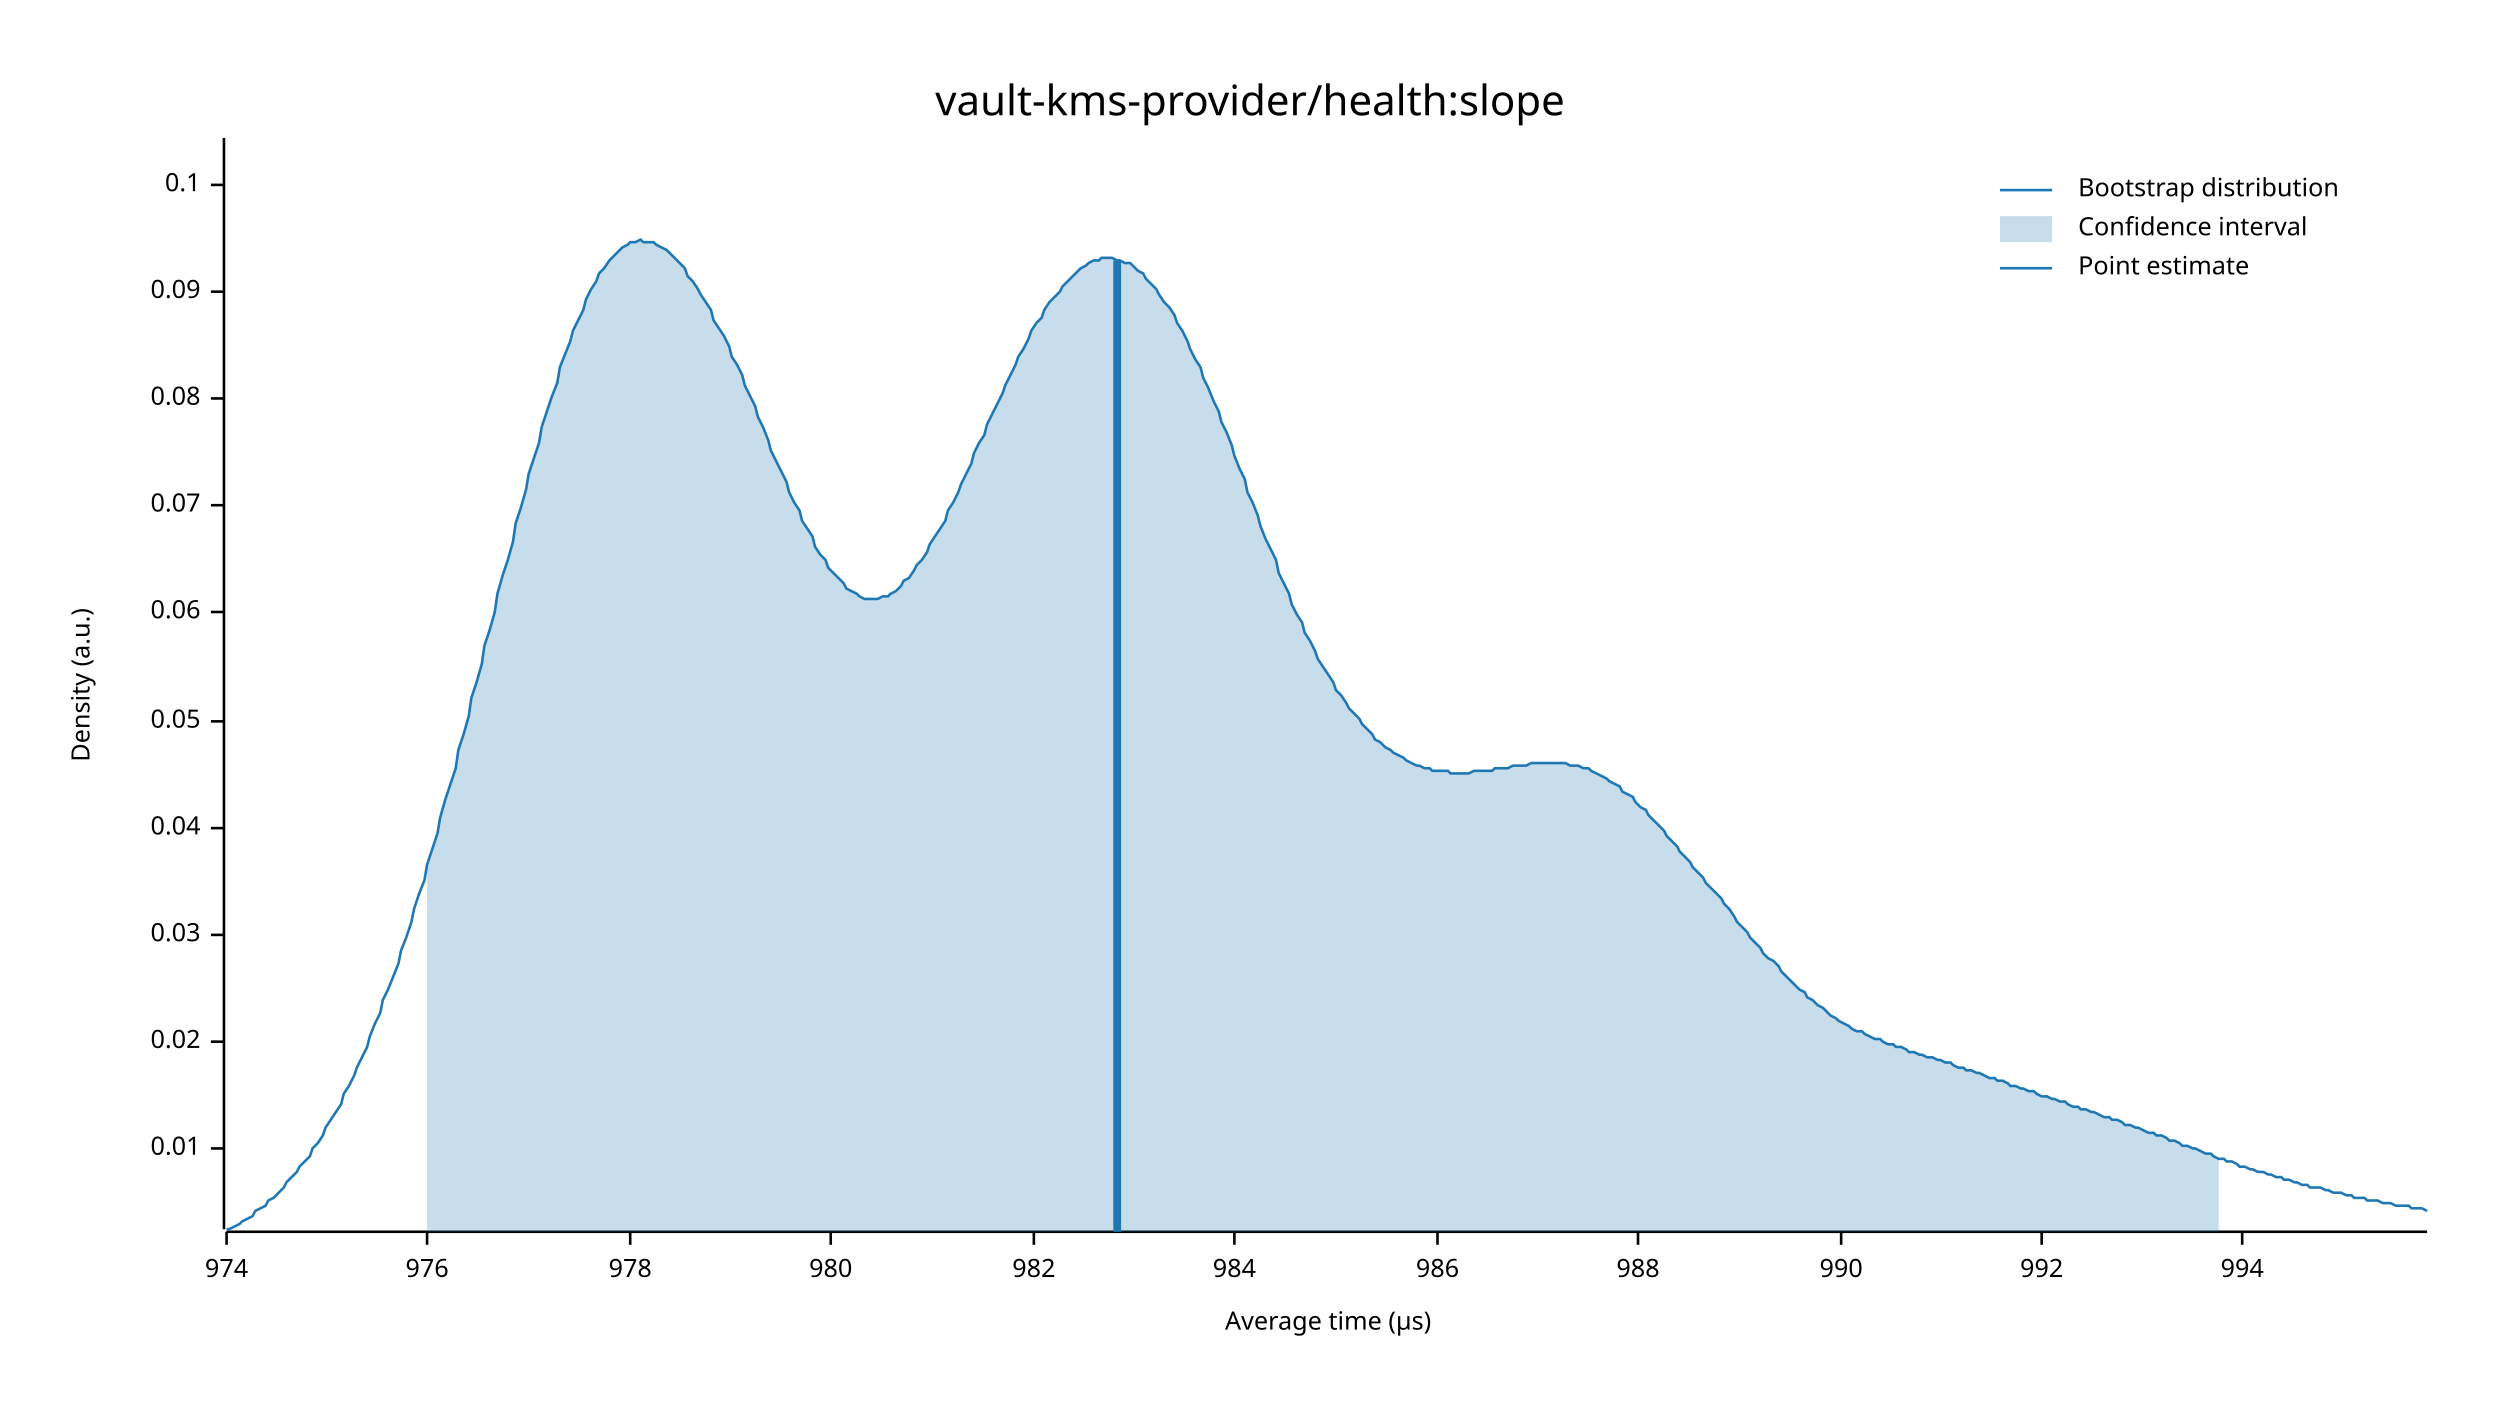
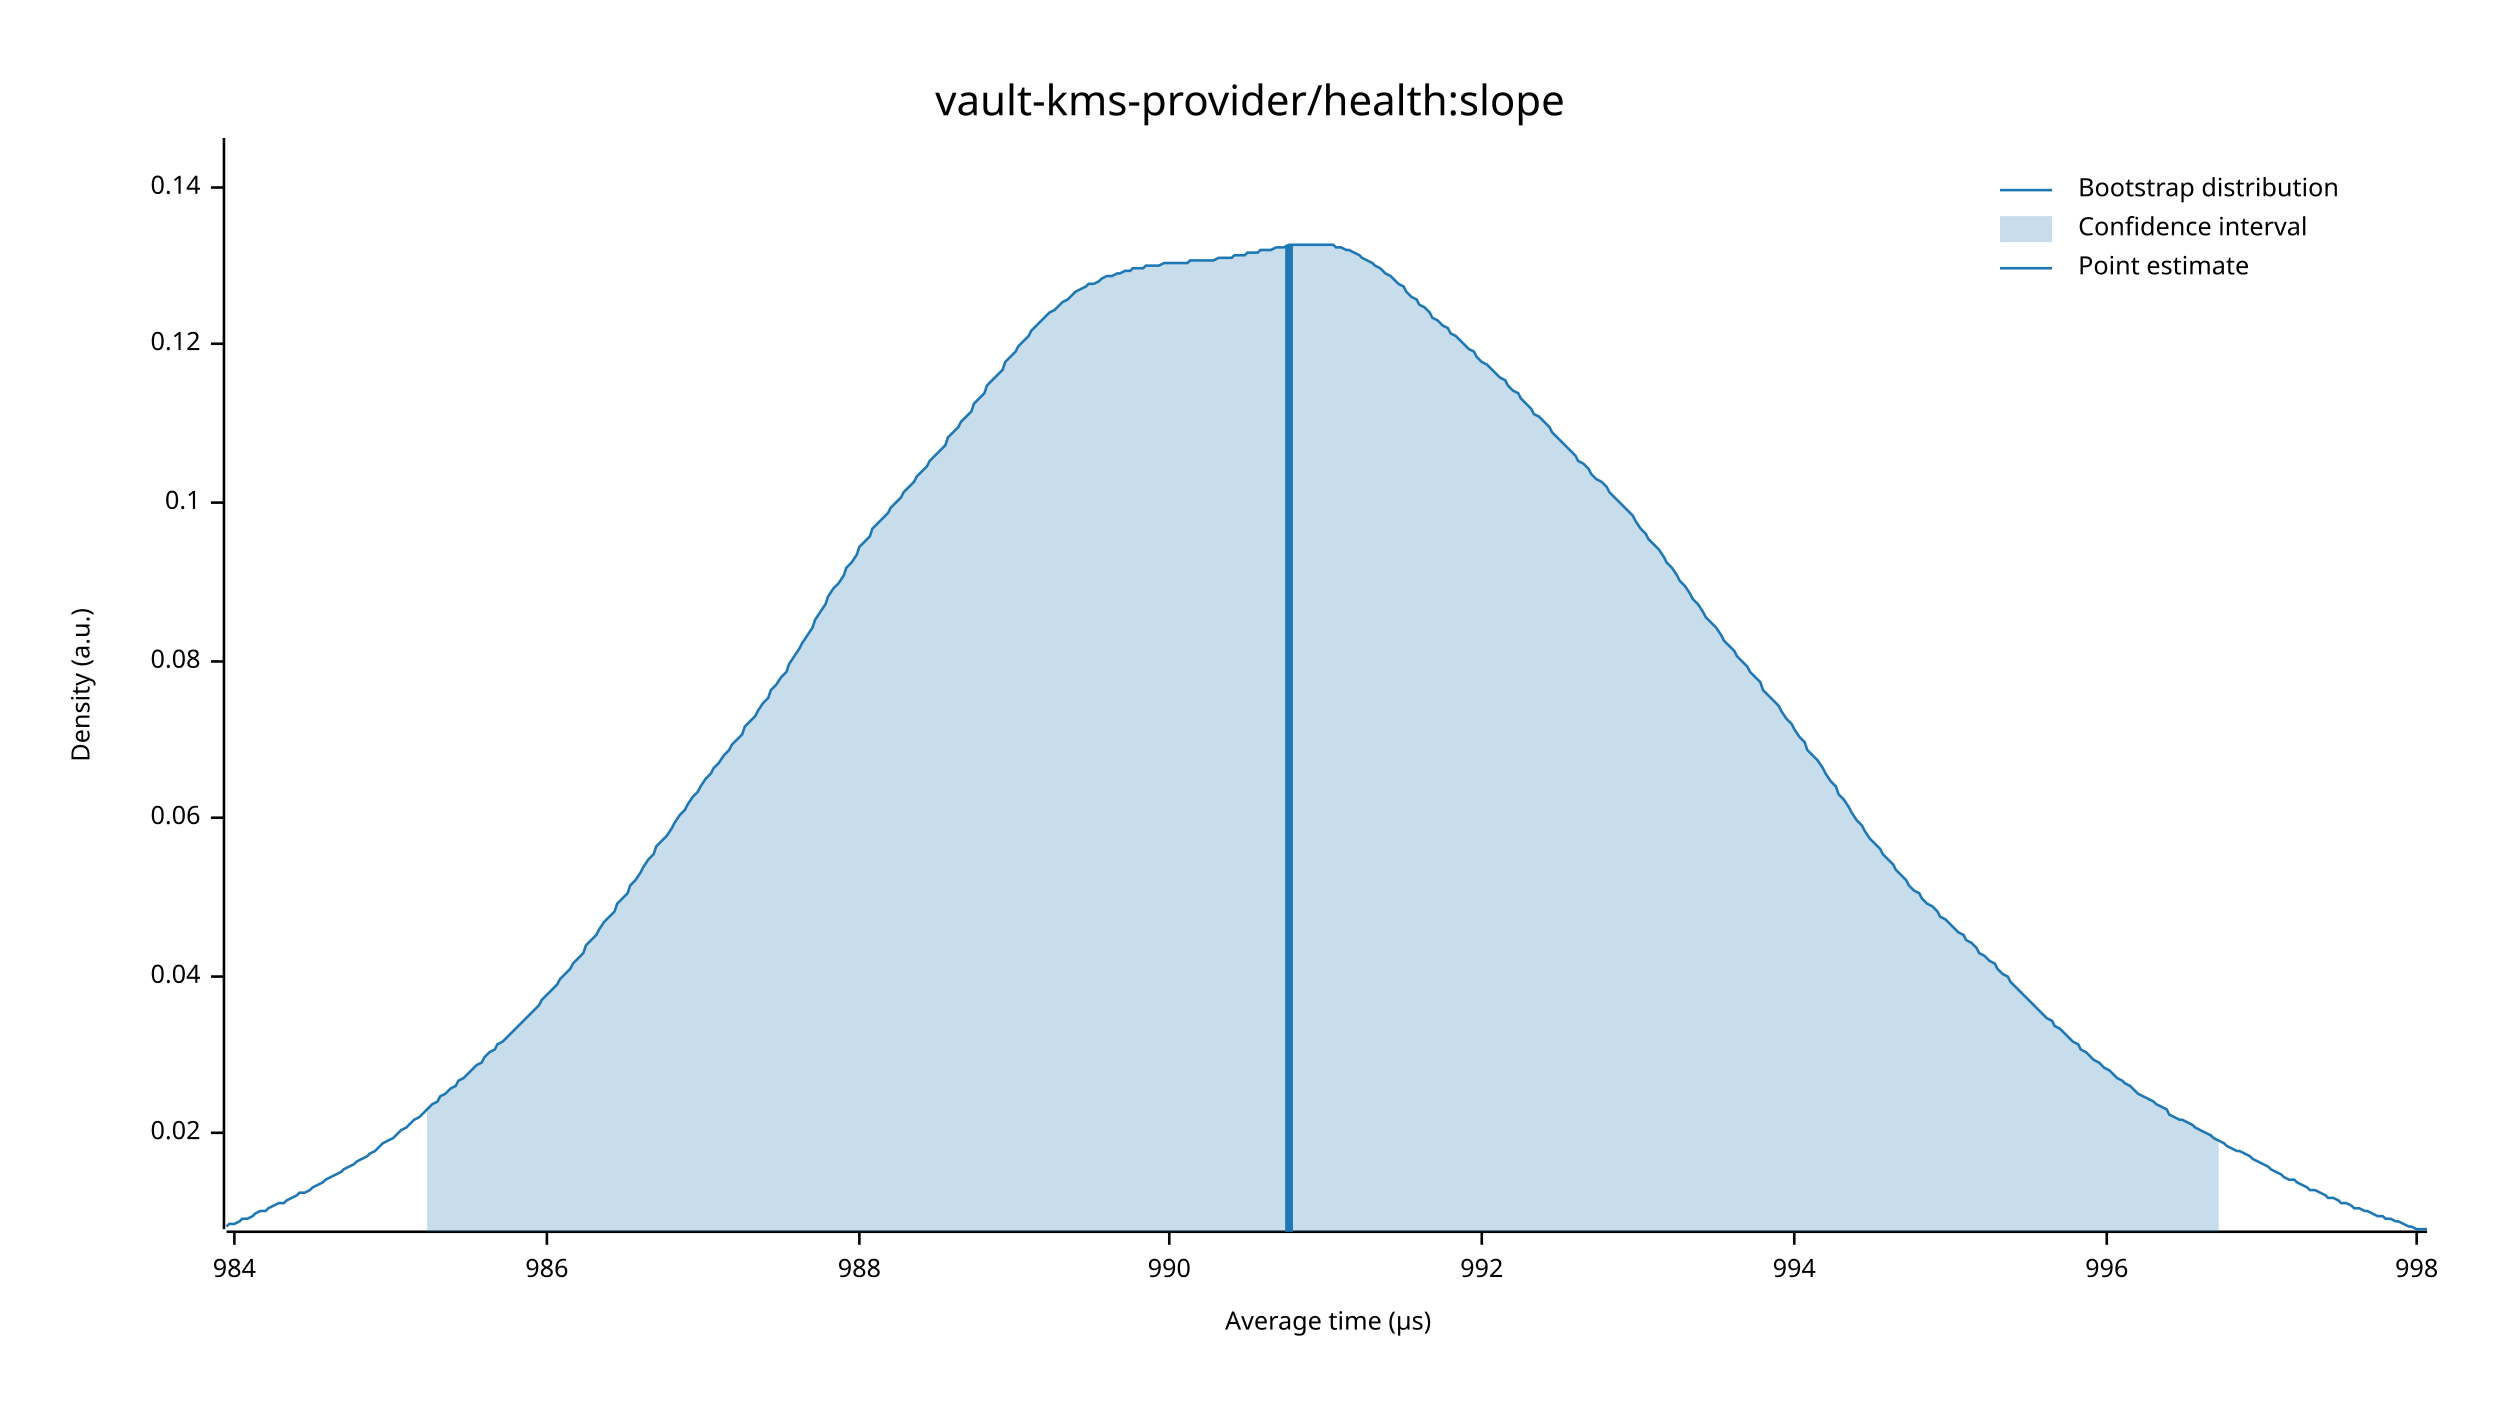
<svg xmlns="http://www.w3.org/2000/svg" width="960" height="540" viewBox="0 0 960 540">
  <text x="480" y="32" dy="0.76em" text-anchor="middle" font-family="sans-serif" font-size="16.129" opacity="1" fill="#000000">
vault-kms-provider/health:slope
</text>
  <text x="27" y="263" dy="0.76em" text-anchor="middle" font-family="sans-serif" font-size="9.677" opacity="1" fill="#000000" transform="rotate(270, 27, 263)">
Density (a.u.)
</text>
  <text x="510" y="513" dy="-0.5ex" text-anchor="middle" font-family="sans-serif" font-size="9.677" opacity="1" fill="#000000">
Average time (µs)
</text>
  <polyline fill="none" opacity="1" stroke="#000000" stroke-width="1" points="86,53 86,472 " />
-   <text x="77" y="441" dy="0.5ex" text-anchor="end" font-family="sans-serif" font-size="9.677" opacity="1" fill="#000000">
- 0.01
- </text>
-   <polyline fill="none" opacity="1" stroke="#000000" stroke-width="1" points="81,441 86,441 " />
-   <text x="77" y="400" dy="0.5ex" text-anchor="end" font-family="sans-serif" font-size="9.677" opacity="1" fill="#000000">
+   <text x="77" y="435" dy="0.5ex" text-anchor="end" font-family="sans-serif" font-size="9.677" opacity="1" fill="#000000">
0.02
</text>
-   <polyline fill="none" opacity="1" stroke="#000000" stroke-width="1" points="81,400 86,400 " />
-   <text x="77" y="359" dy="0.5ex" text-anchor="end" font-family="sans-serif" font-size="9.677" opacity="1" fill="#000000">
- 0.03
- </text>
-   <polyline fill="none" opacity="1" stroke="#000000" stroke-width="1" points="81,359 86,359 " />
-   <text x="77" y="318" dy="0.5ex" text-anchor="end" font-family="sans-serif" font-size="9.677" opacity="1" fill="#000000">
+   <polyline fill="none" opacity="1" stroke="#000000" stroke-width="1" points="81,435 86,435 " />
+   <text x="77" y="375" dy="0.5ex" text-anchor="end" font-family="sans-serif" font-size="9.677" opacity="1" fill="#000000">
0.04
</text>
-   <polyline fill="none" opacity="1" stroke="#000000" stroke-width="1" points="81,318 86,318 " />
-   <text x="77" y="277" dy="0.5ex" text-anchor="end" font-family="sans-serif" font-size="9.677" opacity="1" fill="#000000">
- 0.05
- </text>
-   <polyline fill="none" opacity="1" stroke="#000000" stroke-width="1" points="81,277 86,277 " />
-   <text x="77" y="235" dy="0.5ex" text-anchor="end" font-family="sans-serif" font-size="9.677" opacity="1" fill="#000000">
+   <polyline fill="none" opacity="1" stroke="#000000" stroke-width="1" points="81,375 86,375 " />
+   <text x="77" y="314" dy="0.5ex" text-anchor="end" font-family="sans-serif" font-size="9.677" opacity="1" fill="#000000">
0.06
</text>
-   <polyline fill="none" opacity="1" stroke="#000000" stroke-width="1" points="81,235 86,235 " />
-   <text x="77" y="194" dy="0.5ex" text-anchor="end" font-family="sans-serif" font-size="9.677" opacity="1" fill="#000000">
- 0.07
- </text>
-   <polyline fill="none" opacity="1" stroke="#000000" stroke-width="1" points="81,194 86,194 " />
-   <text x="77" y="153" dy="0.5ex" text-anchor="end" font-family="sans-serif" font-size="9.677" opacity="1" fill="#000000">
+   <polyline fill="none" opacity="1" stroke="#000000" stroke-width="1" points="81,314 86,314 " />
+   <text x="77" y="254" dy="0.5ex" text-anchor="end" font-family="sans-serif" font-size="9.677" opacity="1" fill="#000000">
0.08
</text>
-   <polyline fill="none" opacity="1" stroke="#000000" stroke-width="1" points="81,153 86,153 " />
-   <text x="77" y="112" dy="0.5ex" text-anchor="end" font-family="sans-serif" font-size="9.677" opacity="1" fill="#000000">
- 0.09
- </text>
-   <polyline fill="none" opacity="1" stroke="#000000" stroke-width="1" points="81,112 86,112 " />
-   <text x="77" y="71" dy="0.5ex" text-anchor="end" font-family="sans-serif" font-size="9.677" opacity="1" fill="#000000">
+   <polyline fill="none" opacity="1" stroke="#000000" stroke-width="1" points="81,254 86,254 " />
+   <text x="77" y="193" dy="0.5ex" text-anchor="end" font-family="sans-serif" font-size="9.677" opacity="1" fill="#000000">
0.1
</text>
-   <polyline fill="none" opacity="1" stroke="#000000" stroke-width="1" points="81,71 86,71 " />
+   <polyline fill="none" opacity="1" stroke="#000000" stroke-width="1" points="81,193 86,193 " />
+   <text x="77" y="132" dy="0.5ex" text-anchor="end" font-family="sans-serif" font-size="9.677" opacity="1" fill="#000000">
+ 0.12
+ </text>
+   <polyline fill="none" opacity="1" stroke="#000000" stroke-width="1" points="81,132 86,132 " />
+   <text x="77" y="72" dy="0.5ex" text-anchor="end" font-family="sans-serif" font-size="9.677" opacity="1" fill="#000000">
+ 0.14
+ </text>
+   <polyline fill="none" opacity="1" stroke="#000000" stroke-width="1" points="81,72 86,72 " />
  <polyline fill="none" opacity="1" stroke="#000000" stroke-width="1" points="87,473 932,473 " />
-   <text x="87" y="483" dy="0.76em" text-anchor="middle" font-family="sans-serif" font-size="9.677" opacity="1" fill="#000000">
- 974
- </text>
-   <polyline fill="none" opacity="1" stroke="#000000" stroke-width="1" points="87,473 87,478 " />
-   <text x="164" y="483" dy="0.76em" text-anchor="middle" font-family="sans-serif" font-size="9.677" opacity="1" fill="#000000">
- 976
- </text>
-   <polyline fill="none" opacity="1" stroke="#000000" stroke-width="1" points="164,473 164,478 " />
-   <text x="242" y="483" dy="0.76em" text-anchor="middle" font-family="sans-serif" font-size="9.677" opacity="1" fill="#000000">
- 978
- </text>
-   <polyline fill="none" opacity="1" stroke="#000000" stroke-width="1" points="242,473 242,478 " />
-   <text x="319" y="483" dy="0.76em" text-anchor="middle" font-family="sans-serif" font-size="9.677" opacity="1" fill="#000000">
- 980
- </text>
-   <polyline fill="none" opacity="1" stroke="#000000" stroke-width="1" points="319,473 319,478 " />
-   <text x="397" y="483" dy="0.76em" text-anchor="middle" font-family="sans-serif" font-size="9.677" opacity="1" fill="#000000">
- 982
- </text>
-   <polyline fill="none" opacity="1" stroke="#000000" stroke-width="1" points="397,473 397,478 " />
-   <text x="474" y="483" dy="0.76em" text-anchor="middle" font-family="sans-serif" font-size="9.677" opacity="1" fill="#000000">
+   <text x="90" y="483" dy="0.76em" text-anchor="middle" font-family="sans-serif" font-size="9.677" opacity="1" fill="#000000">
984
</text>
-   <polyline fill="none" opacity="1" stroke="#000000" stroke-width="1" points="474,473 474,478 " />
-   <text x="552" y="483" dy="0.76em" text-anchor="middle" font-family="sans-serif" font-size="9.677" opacity="1" fill="#000000">
+   <polyline fill="none" opacity="1" stroke="#000000" stroke-width="1" points="90,473 90,478 " />
+   <text x="210" y="483" dy="0.76em" text-anchor="middle" font-family="sans-serif" font-size="9.677" opacity="1" fill="#000000">
986
</text>
-   <polyline fill="none" opacity="1" stroke="#000000" stroke-width="1" points="552,473 552,478 " />
-   <text x="629" y="483" dy="0.76em" text-anchor="middle" font-family="sans-serif" font-size="9.677" opacity="1" fill="#000000">
+   <polyline fill="none" opacity="1" stroke="#000000" stroke-width="1" points="210,473 210,478 " />
+   <text x="330" y="483" dy="0.76em" text-anchor="middle" font-family="sans-serif" font-size="9.677" opacity="1" fill="#000000">
988
</text>
-   <polyline fill="none" opacity="1" stroke="#000000" stroke-width="1" points="629,473 629,478 " />
-   <text x="707" y="483" dy="0.76em" text-anchor="middle" font-family="sans-serif" font-size="9.677" opacity="1" fill="#000000">
+   <polyline fill="none" opacity="1" stroke="#000000" stroke-width="1" points="330,473 330,478 " />
+   <text x="449" y="483" dy="0.76em" text-anchor="middle" font-family="sans-serif" font-size="9.677" opacity="1" fill="#000000">
990
</text>
-   <polyline fill="none" opacity="1" stroke="#000000" stroke-width="1" points="707,473 707,478 " />
-   <text x="784" y="483" dy="0.76em" text-anchor="middle" font-family="sans-serif" font-size="9.677" opacity="1" fill="#000000">
+   <polyline fill="none" opacity="1" stroke="#000000" stroke-width="1" points="449,473 449,478 " />
+   <text x="569" y="483" dy="0.76em" text-anchor="middle" font-family="sans-serif" font-size="9.677" opacity="1" fill="#000000">
992
</text>
-   <polyline fill="none" opacity="1" stroke="#000000" stroke-width="1" points="784,473 784,478 " />
-   <text x="861" y="483" dy="0.76em" text-anchor="middle" font-family="sans-serif" font-size="9.677" opacity="1" fill="#000000">
+   <polyline fill="none" opacity="1" stroke="#000000" stroke-width="1" points="569,473 569,478 " />
+   <text x="689" y="483" dy="0.76em" text-anchor="middle" font-family="sans-serif" font-size="9.677" opacity="1" fill="#000000">
994
</text>
-   <polyline fill="none" opacity="1" stroke="#000000" stroke-width="1" points="861,473 861,478 " />
-   <polyline fill="none" opacity="1" stroke="#1F78B4" stroke-width="1" points="87,472 88,472 90,471 92,470 93,469 95,468 97,467 98,465 100,464 102,463 103,461 105,460 107,458 109,456 110,454 112,452 114,450 115,448 117,446 119,444 120,441 122,439 124,436 125,433 127,430 129,427 131,424 132,420 134,417 136,413 137,410 139,406 141,402 142,398 144,393 146,389 147,384 149,380 151,375 153,370 154,365 156,360 158,354 159,349 161,343 163,338 164,332 166,326 168,320 169,314 171,307 173,301 175,295 176,288 178,282 180,275 181,268 183,262 185,255 186,248 188,242 190,235 191,228 193,221 195,215 197,208 198,201 200,195 202,188 203,182 205,176 207,170 208,164 210,158 212,152 214,147 215,141 217,136 219,131 220,127 222,123 224,119 225,115 227,111 229,108 230,105 232,103 234,100 236,98 237,97 239,95 241,94 242,93 244,93 246,92 247,93 249,93 251,93 252,94 254,95 256,96 258,98 259,99 261,101 263,103 264,106 266,108 268,111 269,113 271,116 273,119 274,123 276,126 278,129 280,133 281,137 283,140 285,144 286,148 288,152 290,156 291,160 293,164 295,169 296,173 298,177 300,181 302,185 303,189 305,193 307,196 308,200 310,203 312,206 313,210 315,213 317,215 318,218 320,220 322,222 324,224 325,226 327,227 329,228 330,229 332,230 334,230 335,230 337,230 339,229 341,229 342,228 344,227 346,225 347,223 349,222 351,219 352,217 354,215 356,212 357,209 359,206 361,203 363,200 364,196 366,193 368,189 369,186 371,182 373,178 374,174 376,170 378,167 379,163 381,159 383,155 385,151 386,148 388,144 390,140 391,137 393,134 395,130 396,127 398,124 400,122 401,119 403,116 405,114 407,112 408,110 410,108 412,106 413,105 415,103 417,102 418,101 420,100 422,100 423,99 425,99 427,99 429,100 430,100 432,101 434,101 435,102 437,104 439,105 440,107 442,109 444,111 445,113 447,116 449,118 451,121 452,124 454,127 456,131 457,134 459,138 461,141 462,145 464,149 466,154 468,158 469,162 471,166 473,171 474,175 476,180 478,184 479,189 481,193 483,198 484,202 486,207 488,211 490,215 491,220 493,224 495,228 496,232 498,236 500,239 501,243 503,246 505,250 506,253 508,256 510,259 512,262 513,265 515,267 517,270 518,272 520,274 522,276 523,278 525,280 527,282 528,284 530,285 532,287 534,288 535,289 537,290 539,291 540,292 542,293 544,294 545,294 547,295 549,295 550,296 552,296 554,296 556,296 557,297 559,297 561,297 562,297 564,297 566,296 567,296 569,296 571,296 573,296 574,295 576,295 578,295 579,295 581,294 583,294 584,294 586,294 588,293 589,293 591,293 593,293 595,293 596,293 598,293 600,293 601,293 603,294 605,294 606,294 608,295 610,295 611,296 613,297 615,298 617,299 618,300 620,301 622,302 623,304 625,305 627,306 628,308 630,310 632,311 633,313 635,315 637,317 639,319 640,321 642,323 644,325 645,327 647,329 649,331 650,333 652,335 654,337 655,339 657,341 659,343 661,345 662,347 664,349 666,352 667,354 669,356 671,358 672,360 674,362 676,364 677,366 679,368 681,369 683,371 684,373 686,375 688,377 689,378 691,380 693,381 694,383 696,384 698,386 700,387 701,388 703,390 705,391 706,392 708,393 710,394 711,395 713,396 715,396 716,397 718,398 720,399 722,399 723,400 725,401 727,401 728,402 730,402 732,403 733,404 735,404 737,405 738,405 740,406 742,406 744,407 745,407 747,408 749,408 750,409 752,410 754,410 755,411 757,411 759,412 760,412 762,413 764,414 766,414 767,415 769,415 771,416 772,417 774,417 776,418 777,418 779,419 781,419 782,420 784,421 786,421 788,422 789,422 791,423 793,423 794,424 796,425 798,425 799,426 801,426 803,427 804,427 806,428 808,429 810,429 811,430 813,430 815,431 816,432 818,432 820,433 821,433 823,434 825,435 827,435 828,436 830,436 832,437 833,438 835,438 837,439 838,440 840,440 842,441 843,441 845,442 847,443 849,443 850,444 852,445 854,445 855,446 857,446 859,447 860,448 862,448 864,449 865,449 867,450 869,450 871,451 872,451 874,452 876,452 877,453 879,453 881,454 882,454 884,455 886,455 887,456 889,456 891,456 893,457 894,457 896,458 898,458 899,458 901,459 903,459 904,460 906,460 908,460 909,461 911,461 913,461 915,462 916,462 918,462 920,463 921,463 923,463 925,463 926,464 928,464 930,464 932,465 " />
-   <polygon opacity="0.25" fill="#1F78B4" points="164,332 166,326 168,320 169,314 171,307 173,301 175,295 176,288 178,282 180,275 181,268 183,262 185,255 186,248 188,242 190,235 191,228 193,221 195,215 197,208 198,201 200,195 202,188 203,182 205,176 207,170 208,164 210,158 212,152 214,147 215,141 217,136 219,131 220,127 222,123 224,119 225,115 227,111 229,108 230,105 232,103 234,100 236,98 237,97 239,95 241,94 242,93 244,93 246,92 247,93 249,93 251,93 252,94 254,95 256,96 258,98 259,99 261,101 263,103 264,106 266,108 268,111 269,113 271,116 273,119 274,123 276,126 278,129 280,133 281,137 283,140 285,144 286,148 288,152 290,156 291,160 293,164 295,169 296,173 298,177 300,181 302,185 303,189 305,193 307,196 308,200 310,203 312,206 313,210 315,213 317,215 318,218 320,220 322,222 324,224 325,226 327,227 329,228 330,229 332,230 334,230 335,230 337,230 339,229 341,229 342,228 344,227 346,225 347,223 349,222 351,219 352,217 354,215 356,212 357,209 359,206 361,203 363,200 364,196 366,193 368,189 369,186 371,182 373,178 374,174 376,170 378,167 379,163 381,159 383,155 385,151 386,148 388,144 390,140 391,137 393,134 395,130 396,127 398,124 400,122 401,119 403,116 405,114 407,112 408,110 410,108 412,106 413,105 415,103 417,102 418,101 420,100 422,100 423,99 425,99 427,99 429,100 430,100 432,101 434,101 435,102 437,104 439,105 440,107 442,109 444,111 445,113 447,116 449,118 451,121 452,124 454,127 456,131 457,134 459,138 461,141 462,145 464,149 466,154 468,158 469,162 471,166 473,171 474,175 476,180 478,184 479,189 481,193 483,198 484,202 486,207 488,211 490,215 491,220 493,224 495,228 496,232 498,236 500,239 501,243 503,246 505,250 506,253 508,256 510,259 512,262 513,265 515,267 517,270 518,272 520,274 522,276 523,278 525,280 527,282 528,284 530,285 532,287 534,288 535,289 537,290 539,291 540,292 542,293 544,294 545,294 547,295 549,295 550,296 552,296 554,296 556,296 557,297 559,297 561,297 562,297 564,297 566,296 567,296 569,296 571,296 573,296 574,295 576,295 578,295 579,295 581,294 583,294 584,294 586,294 588,293 589,293 591,293 593,293 595,293 596,293 598,293 600,293 601,293 603,294 605,294 606,294 608,295 610,295 611,296 613,297 615,298 617,299 618,300 620,301 622,302 623,304 625,305 627,306 628,308 630,310 632,311 633,313 635,315 637,317 639,319 640,321 642,323 644,325 645,327 647,329 649,331 650,333 652,335 654,337 655,339 657,341 659,343 661,345 662,347 664,349 666,352 667,354 669,356 671,358 672,360 674,362 676,364 677,366 679,368 681,369 683,371 684,373 686,375 688,377 689,378 691,380 693,381 694,383 696,384 698,386 700,387 701,388 703,390 705,391 706,392 708,393 710,394 711,395 713,396 715,396 716,397 718,398 720,399 722,399 723,400 725,401 727,401 728,402 730,402 732,403 733,404 735,404 737,405 738,405 740,406 742,406 744,407 745,407 747,408 749,408 750,409 752,410 754,410 755,411 757,411 759,412 760,412 762,413 764,414 766,414 767,415 769,415 771,416 772,417 774,417 776,418 777,418 779,419 781,419 782,420 784,421 786,421 788,422 789,422 791,423 793,423 794,424 796,425 798,425 799,426 801,426 803,427 804,427 806,428 808,429 810,429 811,430 813,430 815,431 816,432 818,432 820,433 821,433 823,434 825,435 827,435 828,436 830,436 832,437 833,438 835,438 837,439 838,440 840,440 842,441 843,441 845,442 847,443 849,443 850,444 852,445 852,473 164,473 " />
-   <polyline fill="none" opacity="1" stroke="#1F78B4" stroke-width="3" points="429,473 429,100 " />
+   <polyline fill="none" opacity="1" stroke="#000000" stroke-width="1" points="689,473 689,478 " />
+   <text x="809" y="483" dy="0.76em" text-anchor="middle" font-family="sans-serif" font-size="9.677" opacity="1" fill="#000000">
+ 996
+ </text>
+   <polyline fill="none" opacity="1" stroke="#000000" stroke-width="1" points="809,473 809,478 " />
+   <text x="928" y="483" dy="0.76em" text-anchor="middle" font-family="sans-serif" font-size="9.677" opacity="1" fill="#000000">
+ 998
+ </text>
+   <polyline fill="none" opacity="1" stroke="#000000" stroke-width="1" points="928,473 928,478 " />
+   <polyline fill="none" opacity="1" stroke="#1F78B4" stroke-width="1" points="87,471 88,470 90,470 92,469 93,468 95,468 97,467 98,466 100,465 102,465 103,464 105,463 107,462 109,462 110,461 112,460 114,459 115,458 117,458 119,457 120,456 122,455 124,454 125,453 127,452 129,451 131,450 132,449 134,448 136,447 137,446 139,445 141,444 142,443 144,442 146,440 147,439 149,438 151,437 153,435 154,434 156,433 158,431 159,430 161,429 163,427 164,426 166,424 168,423 169,421 171,420 173,418 175,417 176,415 178,414 180,412 181,411 183,409 185,408 186,406 188,404 190,403 191,401 193,400 195,398 197,396 198,395 200,393 202,391 203,390 205,388 207,386 208,384 210,382 212,380 214,378 215,376 217,374 219,372 220,370 222,368 224,366 225,363 227,361 229,359 230,357 232,354 234,352 236,350 237,347 239,345 241,343 242,340 244,338 246,335 247,333 249,330 251,328 252,325 254,323 256,321 258,318 259,316 261,313 263,311 264,309 266,306 268,304 269,302 271,299 273,297 274,295 276,293 278,290 280,288 281,286 283,284 285,282 286,279 288,277 290,275 291,273 293,270 295,268 296,265 298,263 300,260 302,258 303,255 305,252 307,249 308,247 310,244 312,241 313,238 315,235 317,232 318,229 320,226 322,224 324,221 325,218 327,216 329,213 330,210 332,208 334,206 335,203 337,201 339,199 341,197 342,195 344,193 346,191 347,189 349,187 351,185 352,183 354,181 356,179 357,177 359,175 361,173 363,171 364,168 366,166 368,164 369,162 371,160 373,158 374,155 376,153 378,151 379,148 381,146 383,144 385,142 386,139 388,137 390,135 391,133 393,131 395,129 396,127 398,125 400,123 401,122 403,120 405,119 407,117 408,116 410,115 412,113 413,112 415,111 417,110 418,109 420,109 422,108 423,107 425,106 427,106 429,105 430,105 432,104 434,104 435,103 437,103 439,103 440,102 442,102 444,102 445,102 447,101 449,101 451,101 452,101 454,101 456,101 457,100 459,100 461,100 462,100 464,100 466,100 468,99 469,99 471,99 473,99 474,98 476,98 478,98 479,97 481,97 483,97 484,96 486,96 488,96 490,95 491,95 493,95 495,94 496,94 498,94 500,94 501,94 503,94 505,94 506,94 508,94 510,94 512,94 513,95 515,95 517,96 518,96 520,97 522,98 523,99 525,100 527,101 528,102 530,103 532,105 534,106 535,107 537,109 539,110 540,112 542,114 544,115 545,117 547,118 549,120 550,122 552,123 554,125 556,126 557,128 559,129 561,131 562,132 564,134 566,135 567,137 569,139 571,140 573,142 574,143 576,145 578,146 579,148 581,150 583,151 584,153 586,155 588,157 589,159 591,160 593,162 595,164 596,166 598,168 600,170 601,171 603,173 605,175 606,177 608,178 610,180 611,182 613,184 615,185 617,187 618,189 620,191 622,193 623,194 625,196 627,198 628,200 630,203 632,205 633,207 635,209 637,211 639,214 640,216 642,218 644,221 645,223 647,225 649,228 650,230 652,232 654,235 655,237 657,239 659,241 661,244 662,246 664,248 666,250 667,252 669,254 671,256 672,258 674,260 676,262 677,265 679,267 681,269 683,271 684,273 686,276 688,278 689,280 691,283 693,285 694,288 696,290 698,292 700,295 701,297 703,300 705,302 706,305 708,307 710,310 711,312 713,315 715,317 716,319 718,322 720,324 722,326 723,328 725,330 727,332 728,334 730,336 732,338 733,340 735,342 737,343 738,345 740,347 742,348 744,350 745,352 747,353 749,355 750,356 752,358 754,359 755,361 757,362 759,364 760,366 762,367 764,369 766,370 767,372 769,374 771,375 772,377 774,379 776,381 777,382 779,384 781,386 782,387 784,389 786,391 788,392 789,394 791,395 793,397 794,398 796,400 798,401 799,403 801,404 803,406 804,407 806,408 808,410 810,411 811,412 813,414 815,415 816,416 818,417 820,419 821,420 823,421 825,422 827,423 828,424 830,425 832,426 833,428 835,429 837,430 838,430 840,431 842,432 843,433 845,434 847,435 849,436 850,437 852,438 854,439 855,440 857,441 859,442 860,442 862,443 864,444 865,445 867,446 869,447 871,448 872,449 874,450 876,451 877,452 879,453 881,453 882,454 884,455 886,456 887,457 889,457 891,458 893,459 894,460 896,460 898,461 899,462 901,462 903,463 904,464 906,464 908,465 909,465 911,466 913,467 915,467 916,468 918,468 920,469 921,469 923,470 925,471 926,471 928,472 930,472 932,472 " />
+   <polygon opacity="0.25" fill="#1F78B4" points="164,426 166,424 168,423 169,421 171,420 173,418 175,417 176,415 178,414 180,412 181,411 183,409 185,408 186,406 188,404 190,403 191,401 193,400 195,398 197,396 198,395 200,393 202,391 203,390 205,388 207,386 208,384 210,382 212,380 214,378 215,376 217,374 219,372 220,370 222,368 224,366 225,363 227,361 229,359 230,357 232,354 234,352 236,350 237,347 239,345 241,343 242,340 244,338 246,335 247,333 249,330 251,328 252,325 254,323 256,321 258,318 259,316 261,313 263,311 264,309 266,306 268,304 269,302 271,299 273,297 274,295 276,293 278,290 280,288 281,286 283,284 285,282 286,279 288,277 290,275 291,273 293,270 295,268 296,265 298,263 300,260 302,258 303,255 305,252 307,249 308,247 310,244 312,241 313,238 315,235 317,232 318,229 320,226 322,224 324,221 325,218 327,216 329,213 330,210 332,208 334,206 335,203 337,201 339,199 341,197 342,195 344,193 346,191 347,189 349,187 351,185 352,183 354,181 356,179 357,177 359,175 361,173 363,171 364,168 366,166 368,164 369,162 371,160 373,158 374,155 376,153 378,151 379,148 381,146 383,144 385,142 386,139 388,137 390,135 391,133 393,131 395,129 396,127 398,125 400,123 401,122 403,120 405,119 407,117 408,116 410,115 412,113 413,112 415,111 417,110 418,109 420,109 422,108 423,107 425,106 427,106 429,105 430,105 432,104 434,104 435,103 437,103 439,103 440,102 442,102 444,102 445,102 447,101 449,101 451,101 452,101 454,101 456,101 457,100 459,100 461,100 462,100 464,100 466,100 468,99 469,99 471,99 473,99 474,98 476,98 478,98 479,97 481,97 483,97 484,96 486,96 488,96 490,95 491,95 493,95 495,94 496,94 498,94 500,94 501,94 503,94 505,94 506,94 508,94 510,94 512,94 513,95 515,95 517,96 518,96 520,97 522,98 523,99 525,100 527,101 528,102 530,103 532,105 534,106 535,107 537,109 539,110 540,112 542,114 544,115 545,117 547,118 549,120 550,122 552,123 554,125 556,126 557,128 559,129 561,131 562,132 564,134 566,135 567,137 569,139 571,140 573,142 574,143 576,145 578,146 579,148 581,150 583,151 584,153 586,155 588,157 589,159 591,160 593,162 595,164 596,166 598,168 600,170 601,171 603,173 605,175 606,177 608,178 610,180 611,182 613,184 615,185 617,187 618,189 620,191 622,193 623,194 625,196 627,198 628,200 630,203 632,205 633,207 635,209 637,211 639,214 640,216 642,218 644,221 645,223 647,225 649,228 650,230 652,232 654,235 655,237 657,239 659,241 661,244 662,246 664,248 666,250 667,252 669,254 671,256 672,258 674,260 676,262 677,265 679,267 681,269 683,271 684,273 686,276 688,278 689,280 691,283 693,285 694,288 696,290 698,292 700,295 701,297 703,300 705,302 706,305 708,307 710,310 711,312 713,315 715,317 716,319 718,322 720,324 722,326 723,328 725,330 727,332 728,334 730,336 732,338 733,340 735,342 737,343 738,345 740,347 742,348 744,350 745,352 747,353 749,355 750,356 752,358 754,359 755,361 757,362 759,364 760,366 762,367 764,369 766,370 767,372 769,374 771,375 772,377 774,379 776,381 777,382 779,384 781,386 782,387 784,389 786,391 788,392 789,394 791,395 793,397 794,398 796,400 798,401 799,403 801,404 803,406 804,407 806,408 808,410 810,411 811,412 813,414 815,415 816,416 818,417 820,419 821,420 823,421 825,422 827,423 828,424 830,425 832,426 833,428 835,429 837,430 838,430 840,431 842,432 843,433 845,434 847,435 849,436 850,437 852,438 852,473 164,473 " />
+   <polyline fill="none" opacity="1" stroke="#1F78B4" stroke-width="3" points="495,473 495,94 " />
  <text x="798" y="68" dy="0.76em" text-anchor="start" font-family="sans-serif" font-size="9.677" opacity="1" fill="#000000">
Bootstrap distribution
</text>
  <text x="798" y="83" dy="0.76em" text-anchor="start" font-family="sans-serif" font-size="9.677" opacity="1" fill="#000000">
Confidence interval
</text>
  <text x="798" y="98" dy="0.76em" text-anchor="start" font-family="sans-serif" font-size="9.677" opacity="1" fill="#000000">
Point estimate
</text>
  <polyline fill="none" opacity="1" stroke="#1F78B4" stroke-width="1" points="768,73 788,73 " />
  <rect x="768" y="83" width="20" height="10" opacity="0.25" fill="#1F78B4" stroke="none" />
  <polyline fill="none" opacity="1" stroke="#1F78B4" stroke-width="1" points="768,103 788,103 " />
</svg>
